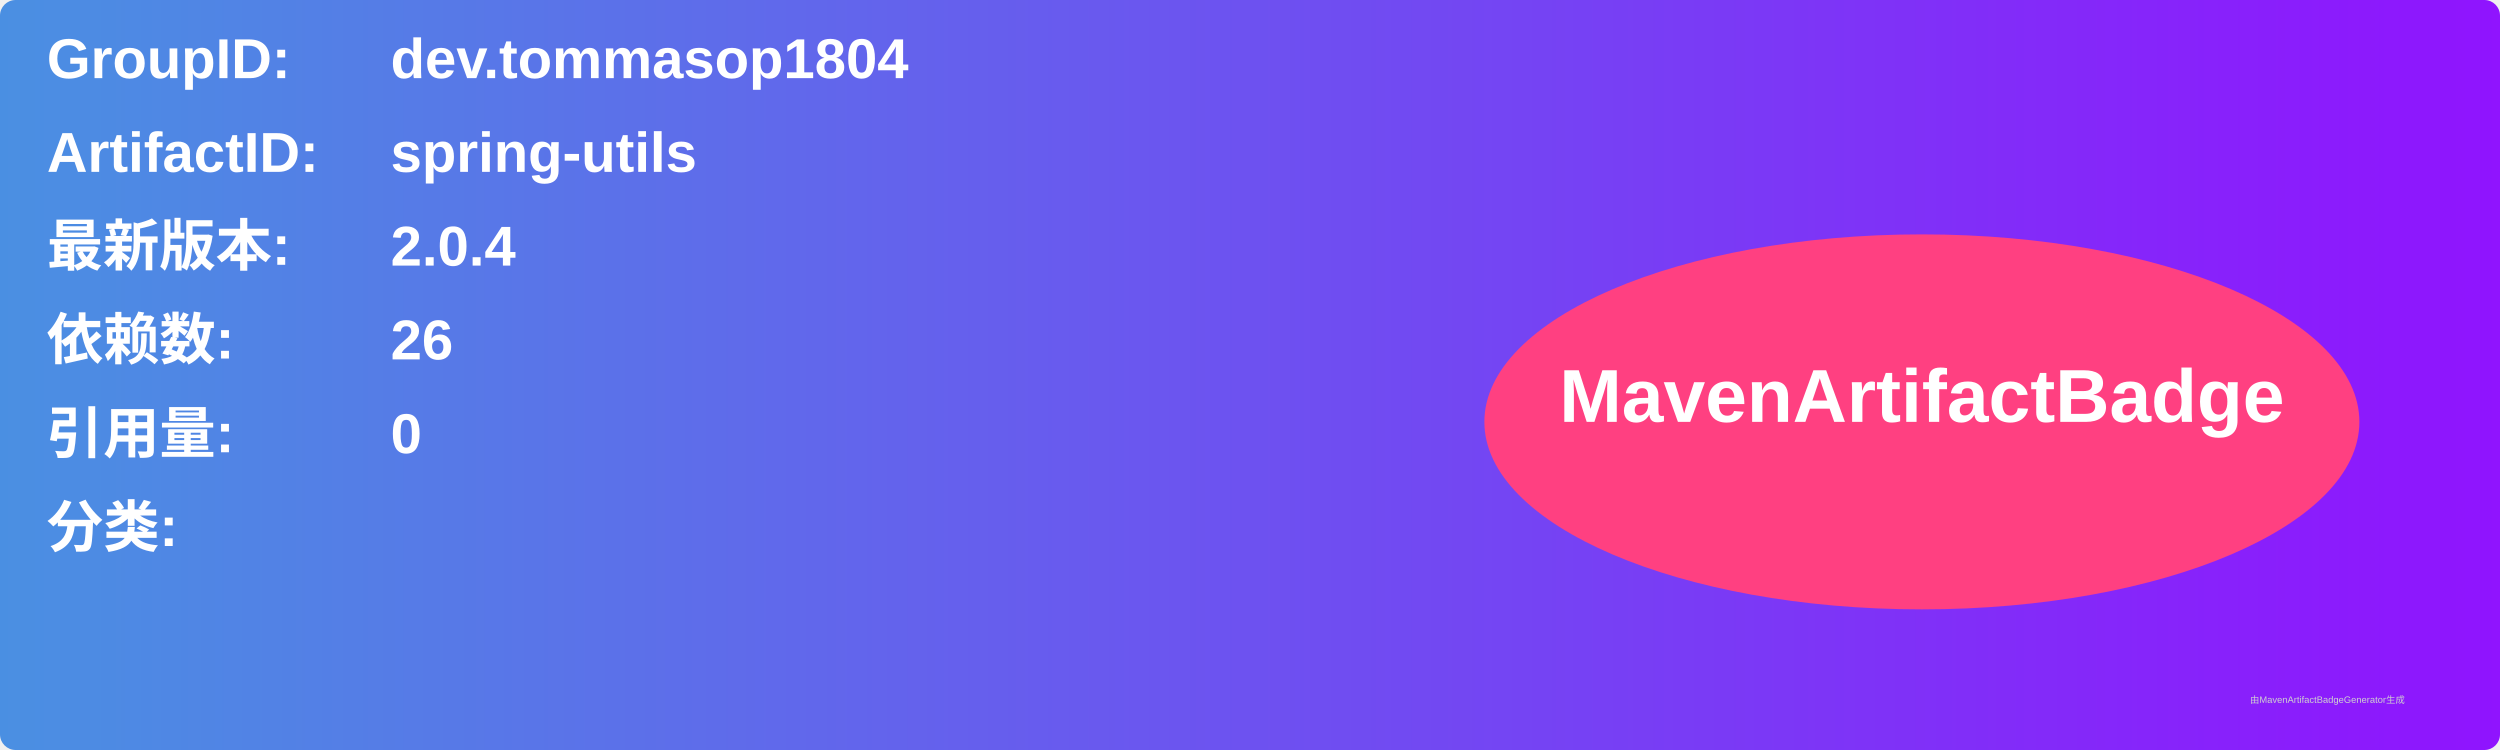
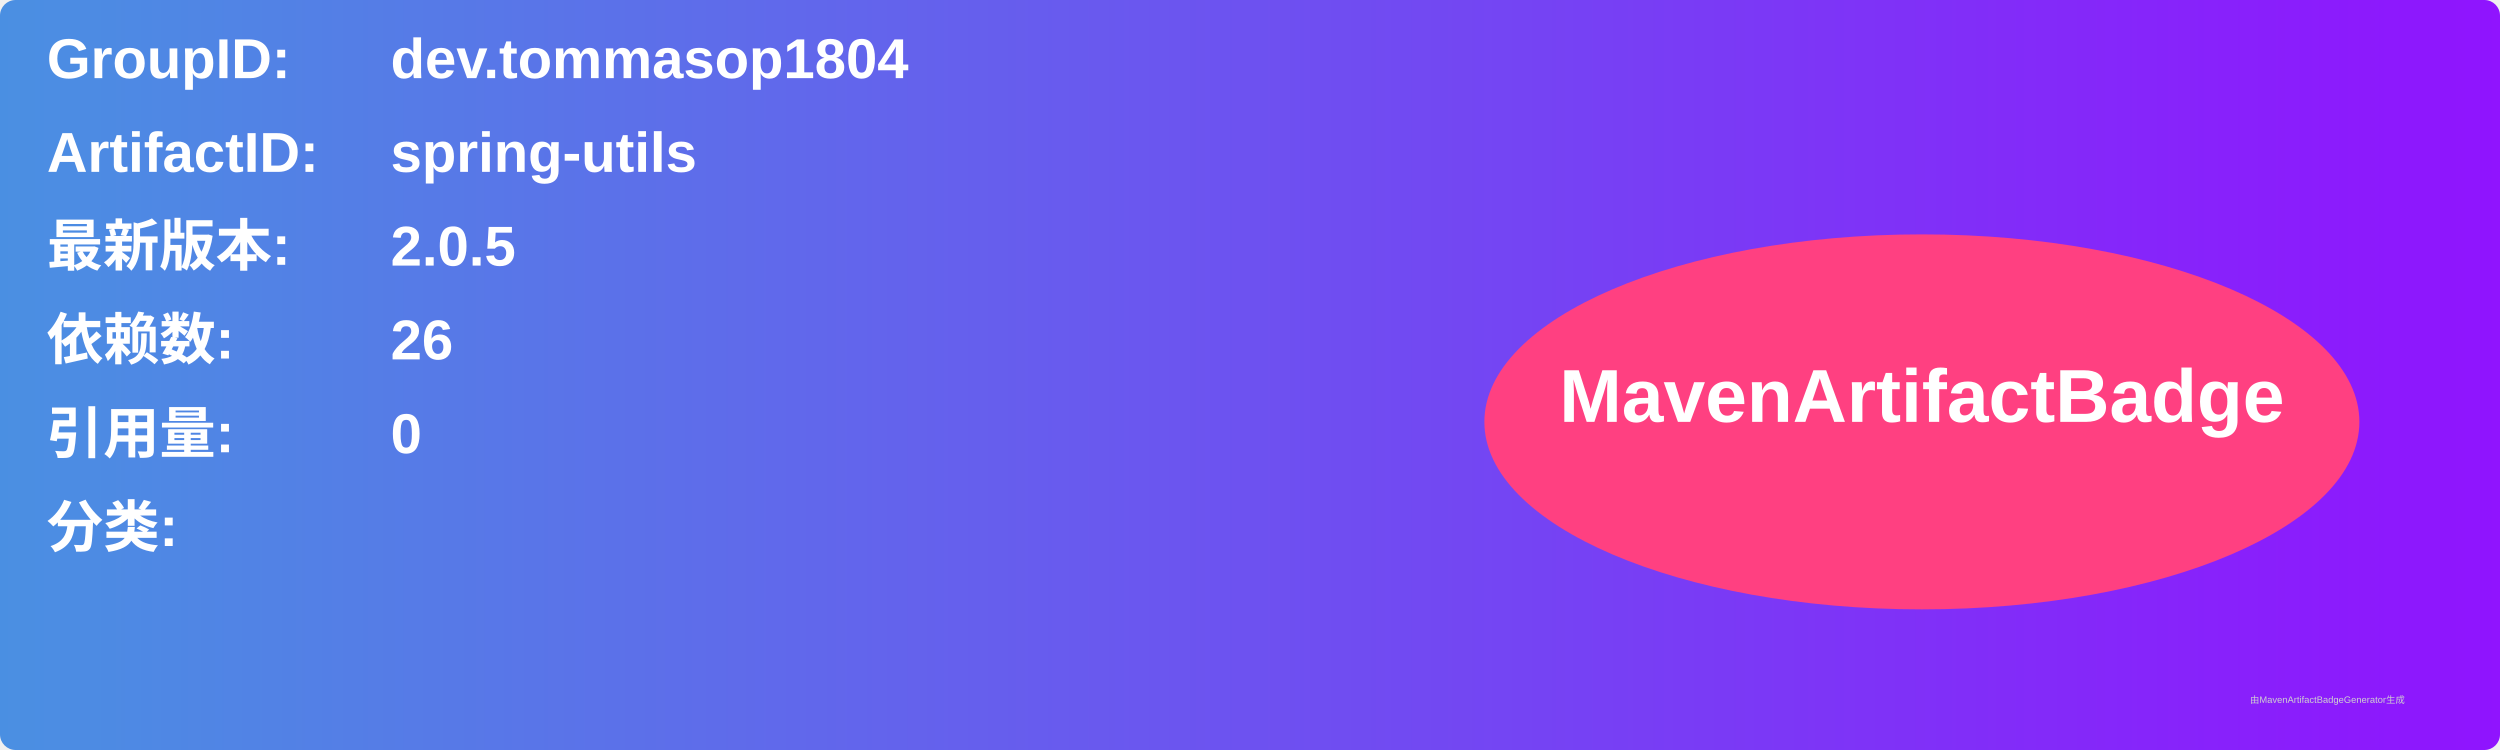
<svg xmlns="http://www.w3.org/2000/svg" width="800" height="240" viewBox="0 0 800 240">
  <linearGradient id="grad" x1="0%" y1="0%" x2="100%" y2="0%">
    <stop offset="0%" stop-color="#4a90e2" />
    <stop offset="100%" stop-color="#9013fe" />
  </linearGradient>
  <rect width="100%" height="100%" rx="5" ry="5" fill="url(#grad)" />
  <g transform="translate(15, 15)">
    <text x="0" y="10" font-family="Arial" font-size="18" fill="white" font-weight="bold" width="260">GroupID:</text>
    <text x="110" y="10" font-family="Arial" font-size="18" fill="white" font-weight="bold" width="460">dev.tommasop1804</text>
    <text x="0" y="40" font-family="Arial" font-size="18" fill="white" font-weight="bold" width="260">ArtifactID:</text>
    <text x="110" y="40" font-family="Arial" font-size="18" fill="white" font-weight="bold" width="460">spring-utils</text>
    <text x="0" y="70" font-family="Arial" font-size="18" fill="white" font-weight="bold">最新版本:</text>
    <text x="110" y="70" font-family="Arial" font-size="18" fill="white" font-weight="bold">
-       <tspan font-weight="bold">2.0.4</tspan>
+       <tspan font-weight="bold">2.0.5</tspan>
    </text>
    <text x="0" y="100" font-family="Arial" font-size="18" fill="white" font-weight="bold">依赖数: </text>
    <text x="110" y="100" font-family="Arial" font-size="18" fill="white">
      <tspan font-weight="bold">26</tspan>
    </text>
    <text x="0" y="130" font-family="Arial" font-size="18" fill="white" font-weight="bold">引用量: </text>
    <text x="110" y="130" font-family="Arial" font-size="18" fill="white">
      <tspan font-weight="bold">0</tspan>
    </text>
    <text x="0" y="160" font-family="Arial" font-size="18" fill="white" font-weight="bold">分类:</text>
    <text x="10" y="190" font-family="Arial" font-size="10" fill="white">
      <tspan font-weight="bold" />
    </text>
    <ellipse cx="600" cy="120" rx="140" ry="60" fill="#ff4081" />
    <text x="600" y="120" text-anchor="middle" font-family="Arial" font-size="24" fill="white" font-weight="bold">MavenArtifactBadge</text>
  </g>
  <text x="720" y="225" font-family="Arial" font-size="3" fill="#d0d0d0">由MavenArtifactBadgeGenerator生成</text>
</svg>
